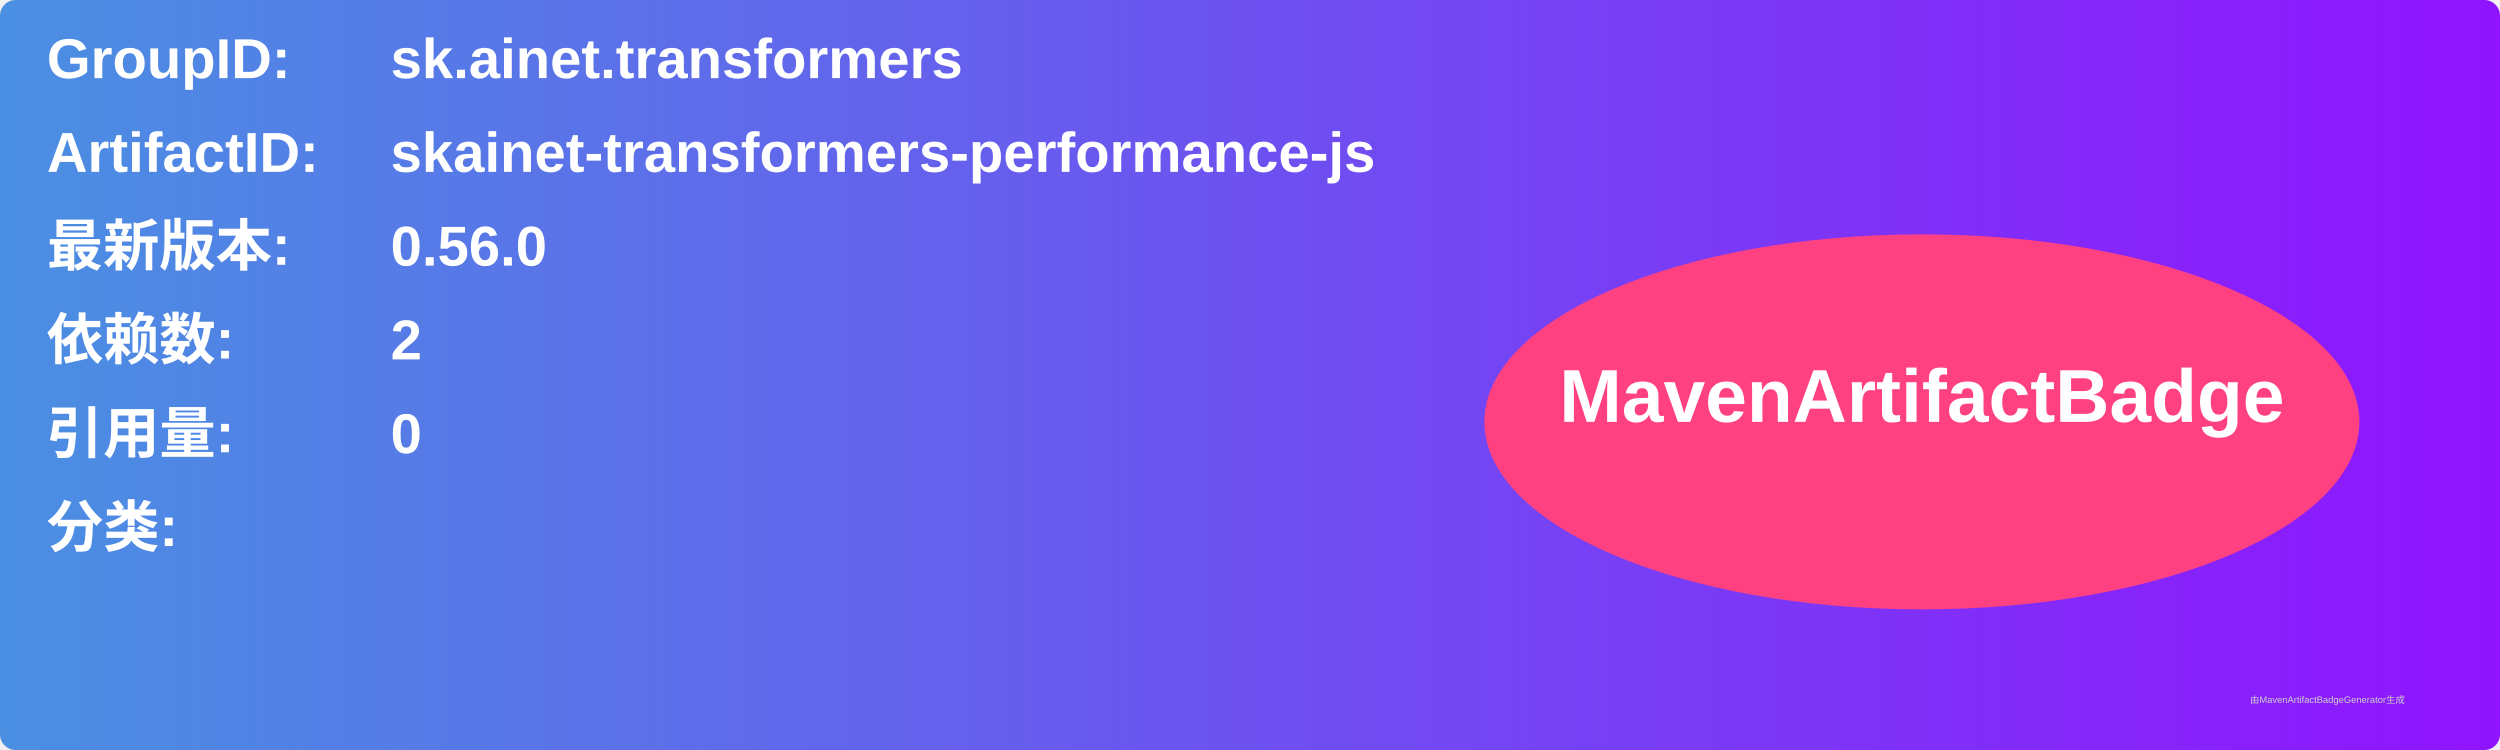
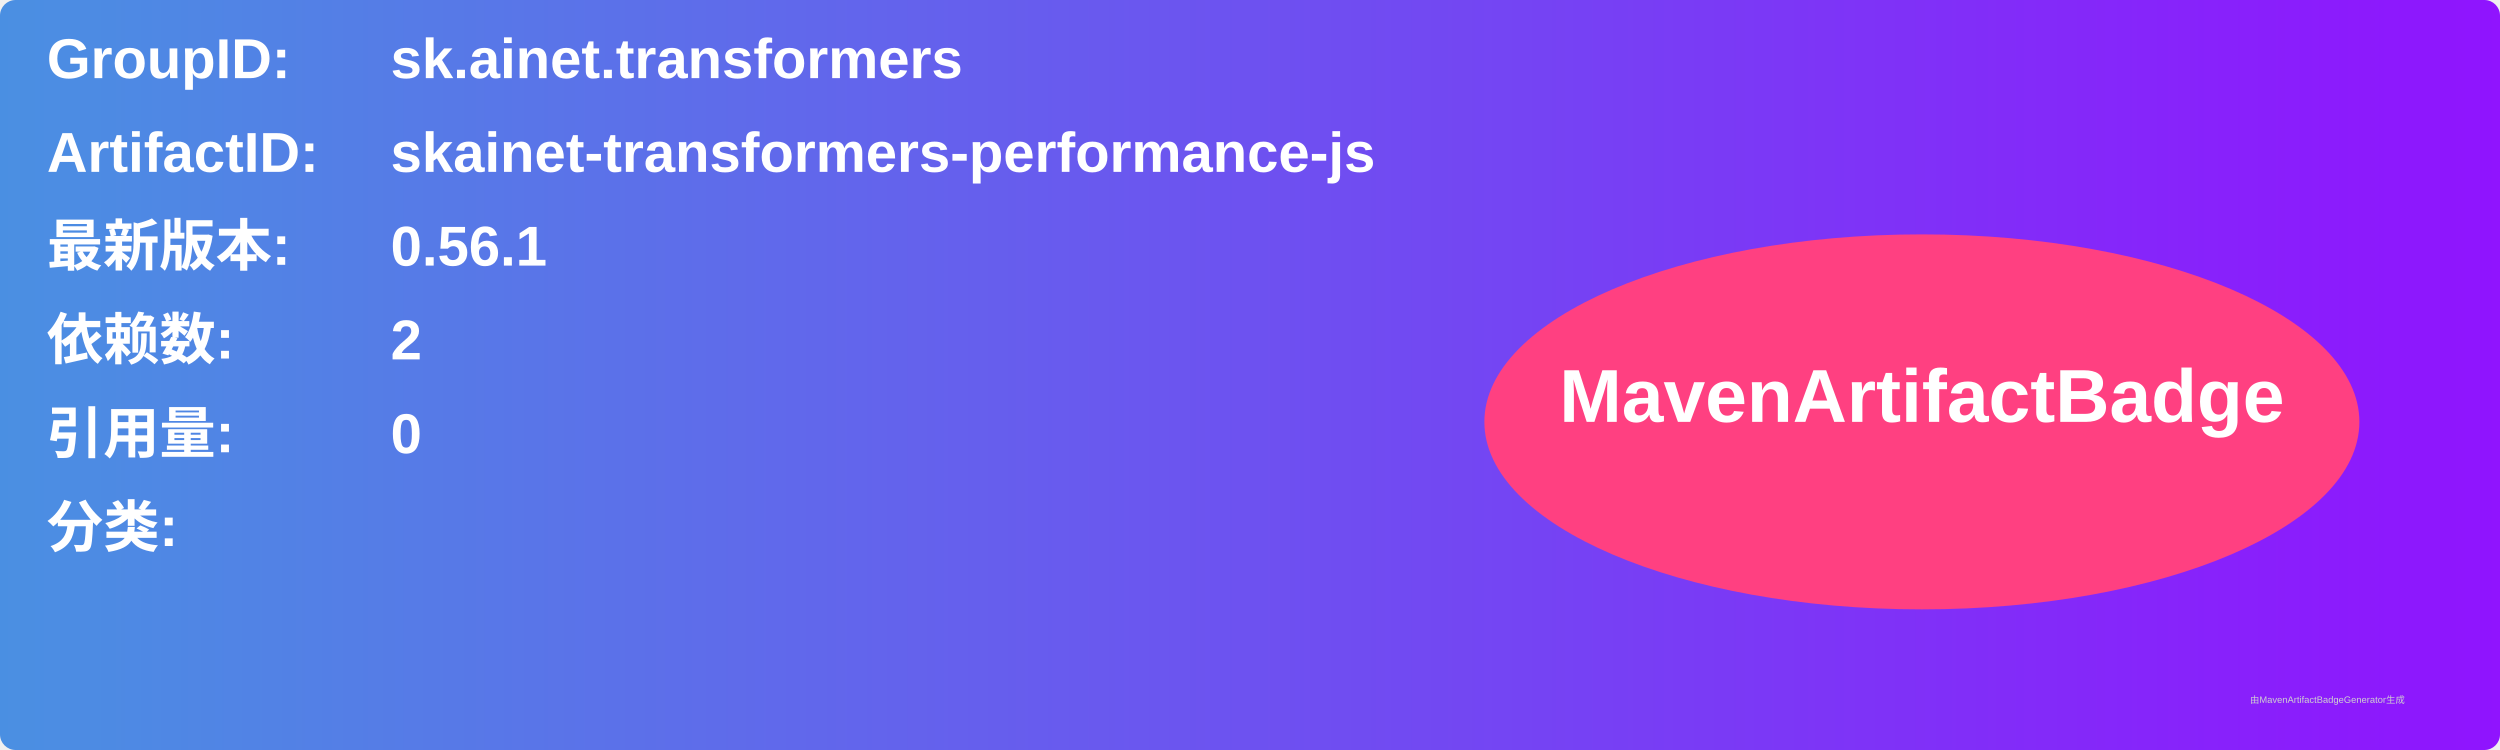
<svg xmlns="http://www.w3.org/2000/svg" width="800" height="240" viewBox="0 0 800 240">
  <linearGradient id="grad" x1="0%" y1="0%" x2="100%" y2="0%">
    <stop offset="0%" stop-color="#4a90e2" />
    <stop offset="100%" stop-color="#9013fe" />
  </linearGradient>
  <rect width="100%" height="100%" rx="5" ry="5" fill="url(#grad)" />
  <g transform="translate(15, 15)">
    <text x="0" y="10" font-family="Arial" font-size="18" fill="white" font-weight="bold" width="260">GroupID:</text>
    <text x="110" y="10" font-family="Arial" font-size="18" fill="white" font-weight="bold" width="460">sk.ainet.transformers</text>
    <text x="0" y="40" font-family="Arial" font-size="18" fill="white" font-weight="bold" width="260">ArtifactID:</text>
    <text x="110" y="40" font-family="Arial" font-size="18" fill="white" font-weight="bold" width="460">skainet-transformers-performance-js</text>
    <text x="0" y="70" font-family="Arial" font-size="18" fill="white" font-weight="bold">最新版本:</text>
    <text x="110" y="70" font-family="Arial" font-size="18" fill="white" font-weight="bold">
-       <tspan font-weight="bold">0.56.0</tspan>
+       <tspan font-weight="bold">0.56.1</tspan>
    </text>
    <text x="0" y="100" font-family="Arial" font-size="18" fill="white" font-weight="bold">依赖数: </text>
    <text x="110" y="100" font-family="Arial" font-size="18" fill="white">
      <tspan font-weight="bold">2</tspan>
    </text>
    <text x="0" y="130" font-family="Arial" font-size="18" fill="white" font-weight="bold">引用量: </text>
    <text x="110" y="130" font-family="Arial" font-size="18" fill="white">
      <tspan font-weight="bold">0</tspan>
    </text>
    <text x="0" y="160" font-family="Arial" font-size="18" fill="white" font-weight="bold">分类:</text>
    <text x="10" y="190" font-family="Arial" font-size="10" fill="white">
      <tspan font-weight="bold" />
    </text>
    <ellipse cx="600" cy="120" rx="140" ry="60" fill="#ff4081" />
    <text x="600" y="120" text-anchor="middle" font-family="Arial" font-size="24" fill="white" font-weight="bold">MavenArtifactBadge</text>
  </g>
  <text x="720" y="225" font-family="Arial" font-size="3" fill="#d0d0d0">由MavenArtifactBadgeGenerator生成</text>
</svg>
